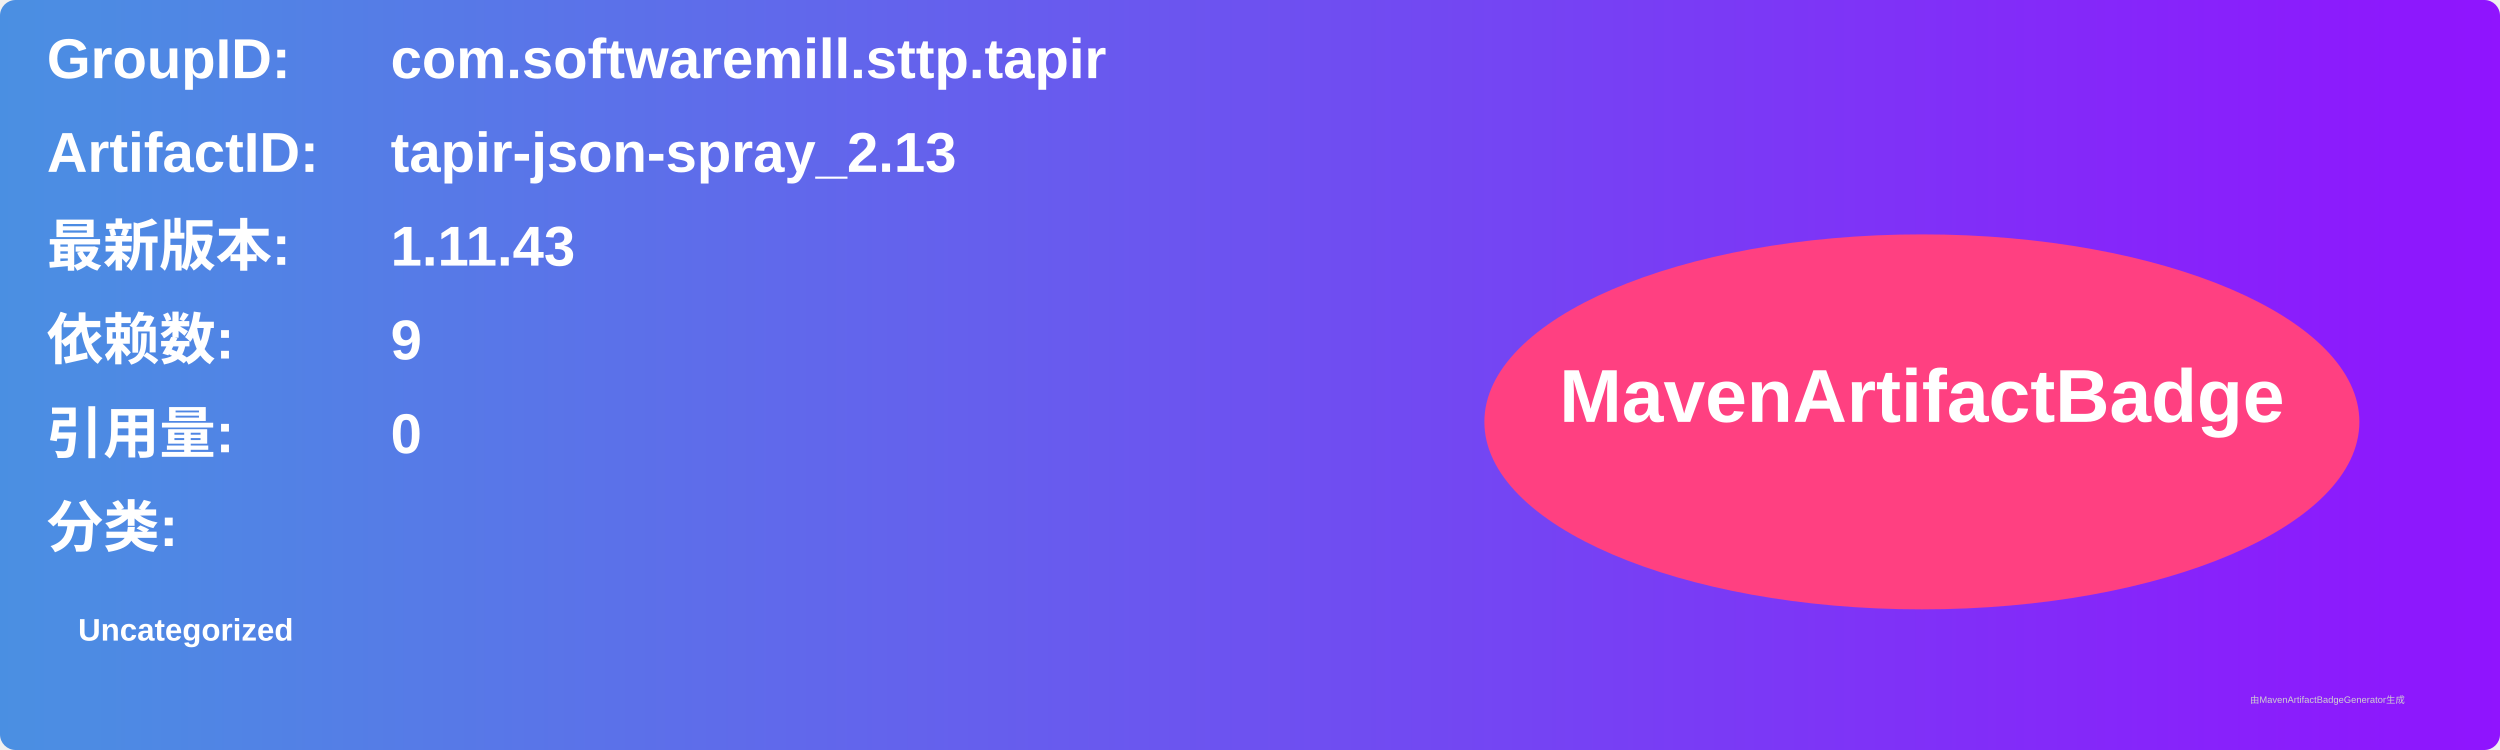
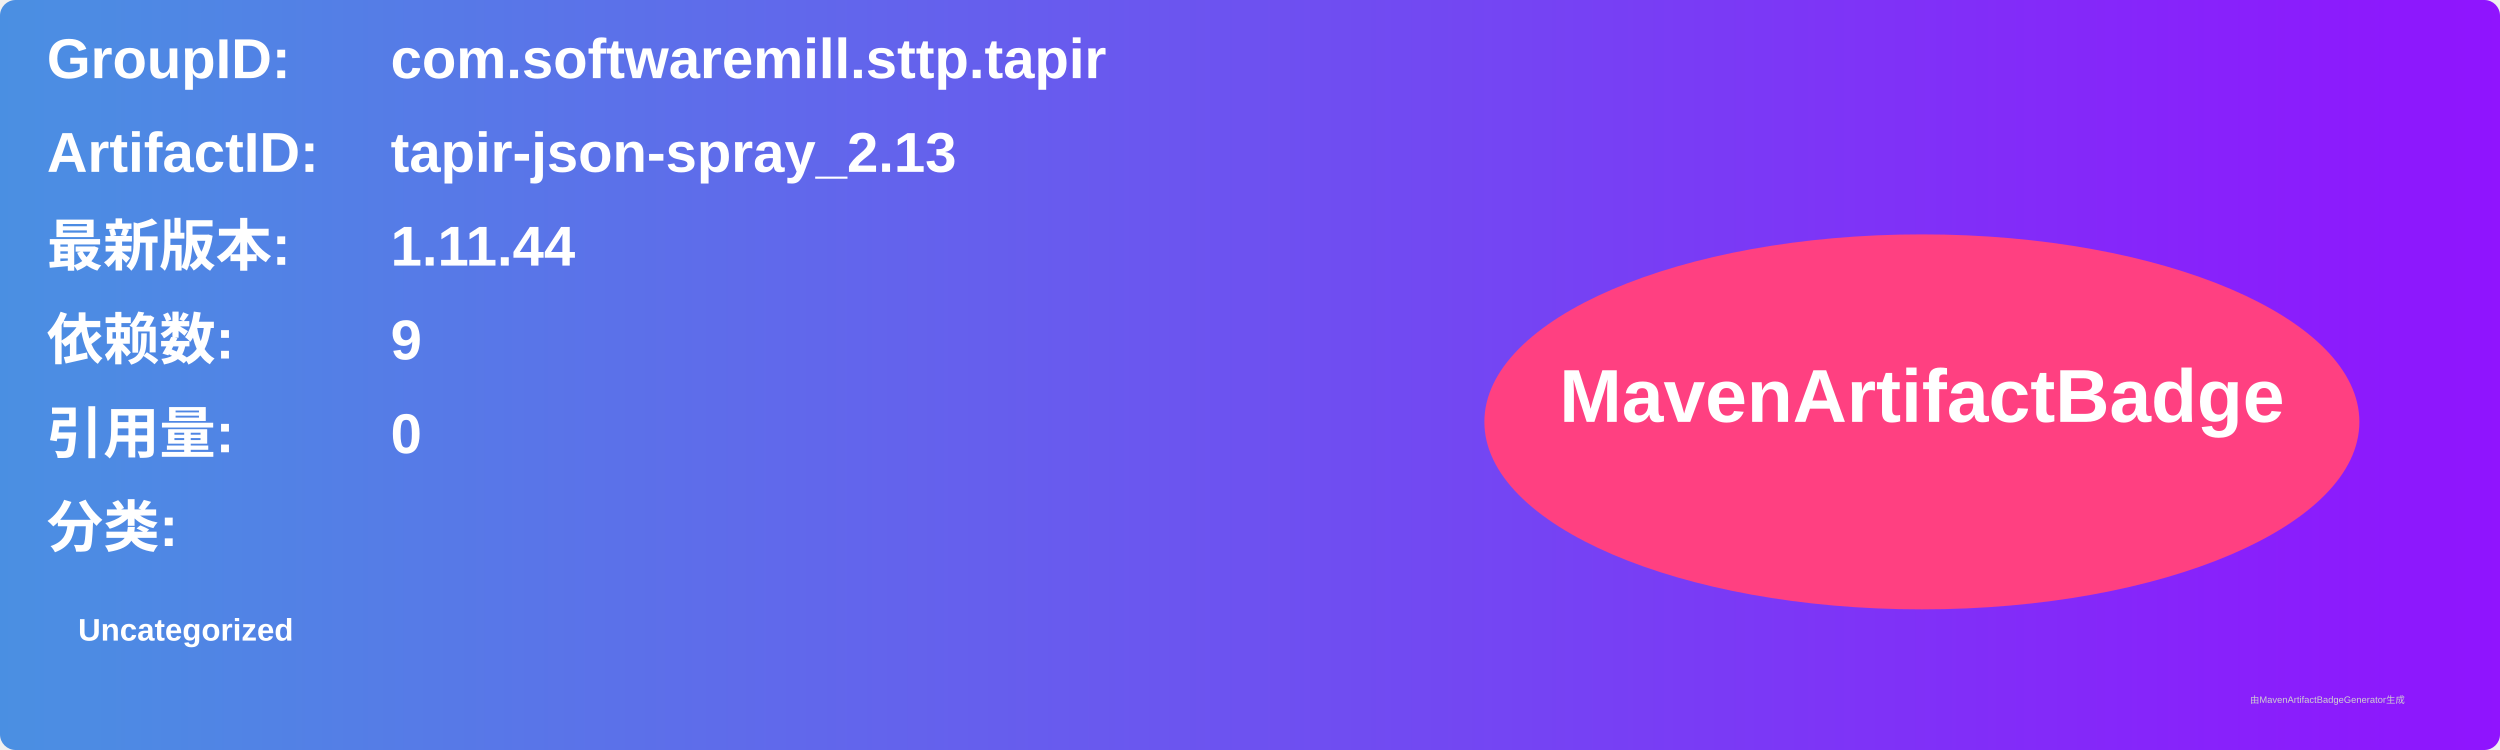
<svg xmlns="http://www.w3.org/2000/svg" width="800" height="240" viewBox="0 0 800 240">
  <linearGradient id="grad" x1="0%" y1="0%" x2="100%" y2="0%">
    <stop offset="0%" stop-color="#4a90e2" />
    <stop offset="100%" stop-color="#9013fe" />
  </linearGradient>
  <rect width="100%" height="100%" rx="5" ry="5" fill="url(#grad)" />
  <g transform="translate(15, 15)">
    <text x="0" y="10" font-family="Arial" font-size="18" fill="white" font-weight="bold" width="260">GroupID:</text>
    <text x="110" y="10" font-family="Arial" font-size="18" fill="white" font-weight="bold" width="460">com.softwaremill.sttp.tapir</text>
    <text x="0" y="40" font-family="Arial" font-size="18" fill="white" font-weight="bold" width="260">ArtifactID:</text>
    <text x="110" y="40" font-family="Arial" font-size="18" fill="white" font-weight="bold" width="460">tapir-json-spray_2.13</text>
    <text x="0" y="70" font-family="Arial" font-size="18" fill="white" font-weight="bold">最新版本:</text>
    <text x="110" y="70" font-family="Arial" font-size="18" fill="white" font-weight="bold">
-       <tspan font-weight="bold">1.11.43</tspan>
+       <tspan font-weight="bold">1.11.44</tspan>
    </text>
    <text x="0" y="100" font-family="Arial" font-size="18" fill="white" font-weight="bold">依赖数: </text>
    <text x="110" y="100" font-family="Arial" font-size="18" fill="white">
      <tspan font-weight="bold">9</tspan>
    </text>
    <text x="0" y="130" font-family="Arial" font-size="18" fill="white" font-weight="bold">引用量: </text>
    <text x="110" y="130" font-family="Arial" font-size="18" fill="white">
      <tspan font-weight="bold">0</tspan>
    </text>
    <text x="0" y="160" font-family="Arial" font-size="18" fill="white" font-weight="bold">分类:</text>
    <text x="10" y="190" font-family="Arial" font-size="10" fill="white">
      <tspan font-weight="bold">Uncategorized</tspan>
    </text>
    <ellipse cx="600" cy="120" rx="140" ry="60" fill="#ff4081" />
    <text x="600" y="120" text-anchor="middle" font-family="Arial" font-size="24" fill="white" font-weight="bold">MavenArtifactBadge</text>
  </g>
  <text x="720" y="225" font-family="Arial" font-size="3" fill="#d0d0d0">由MavenArtifactBadgeGenerator生成</text>
</svg>
